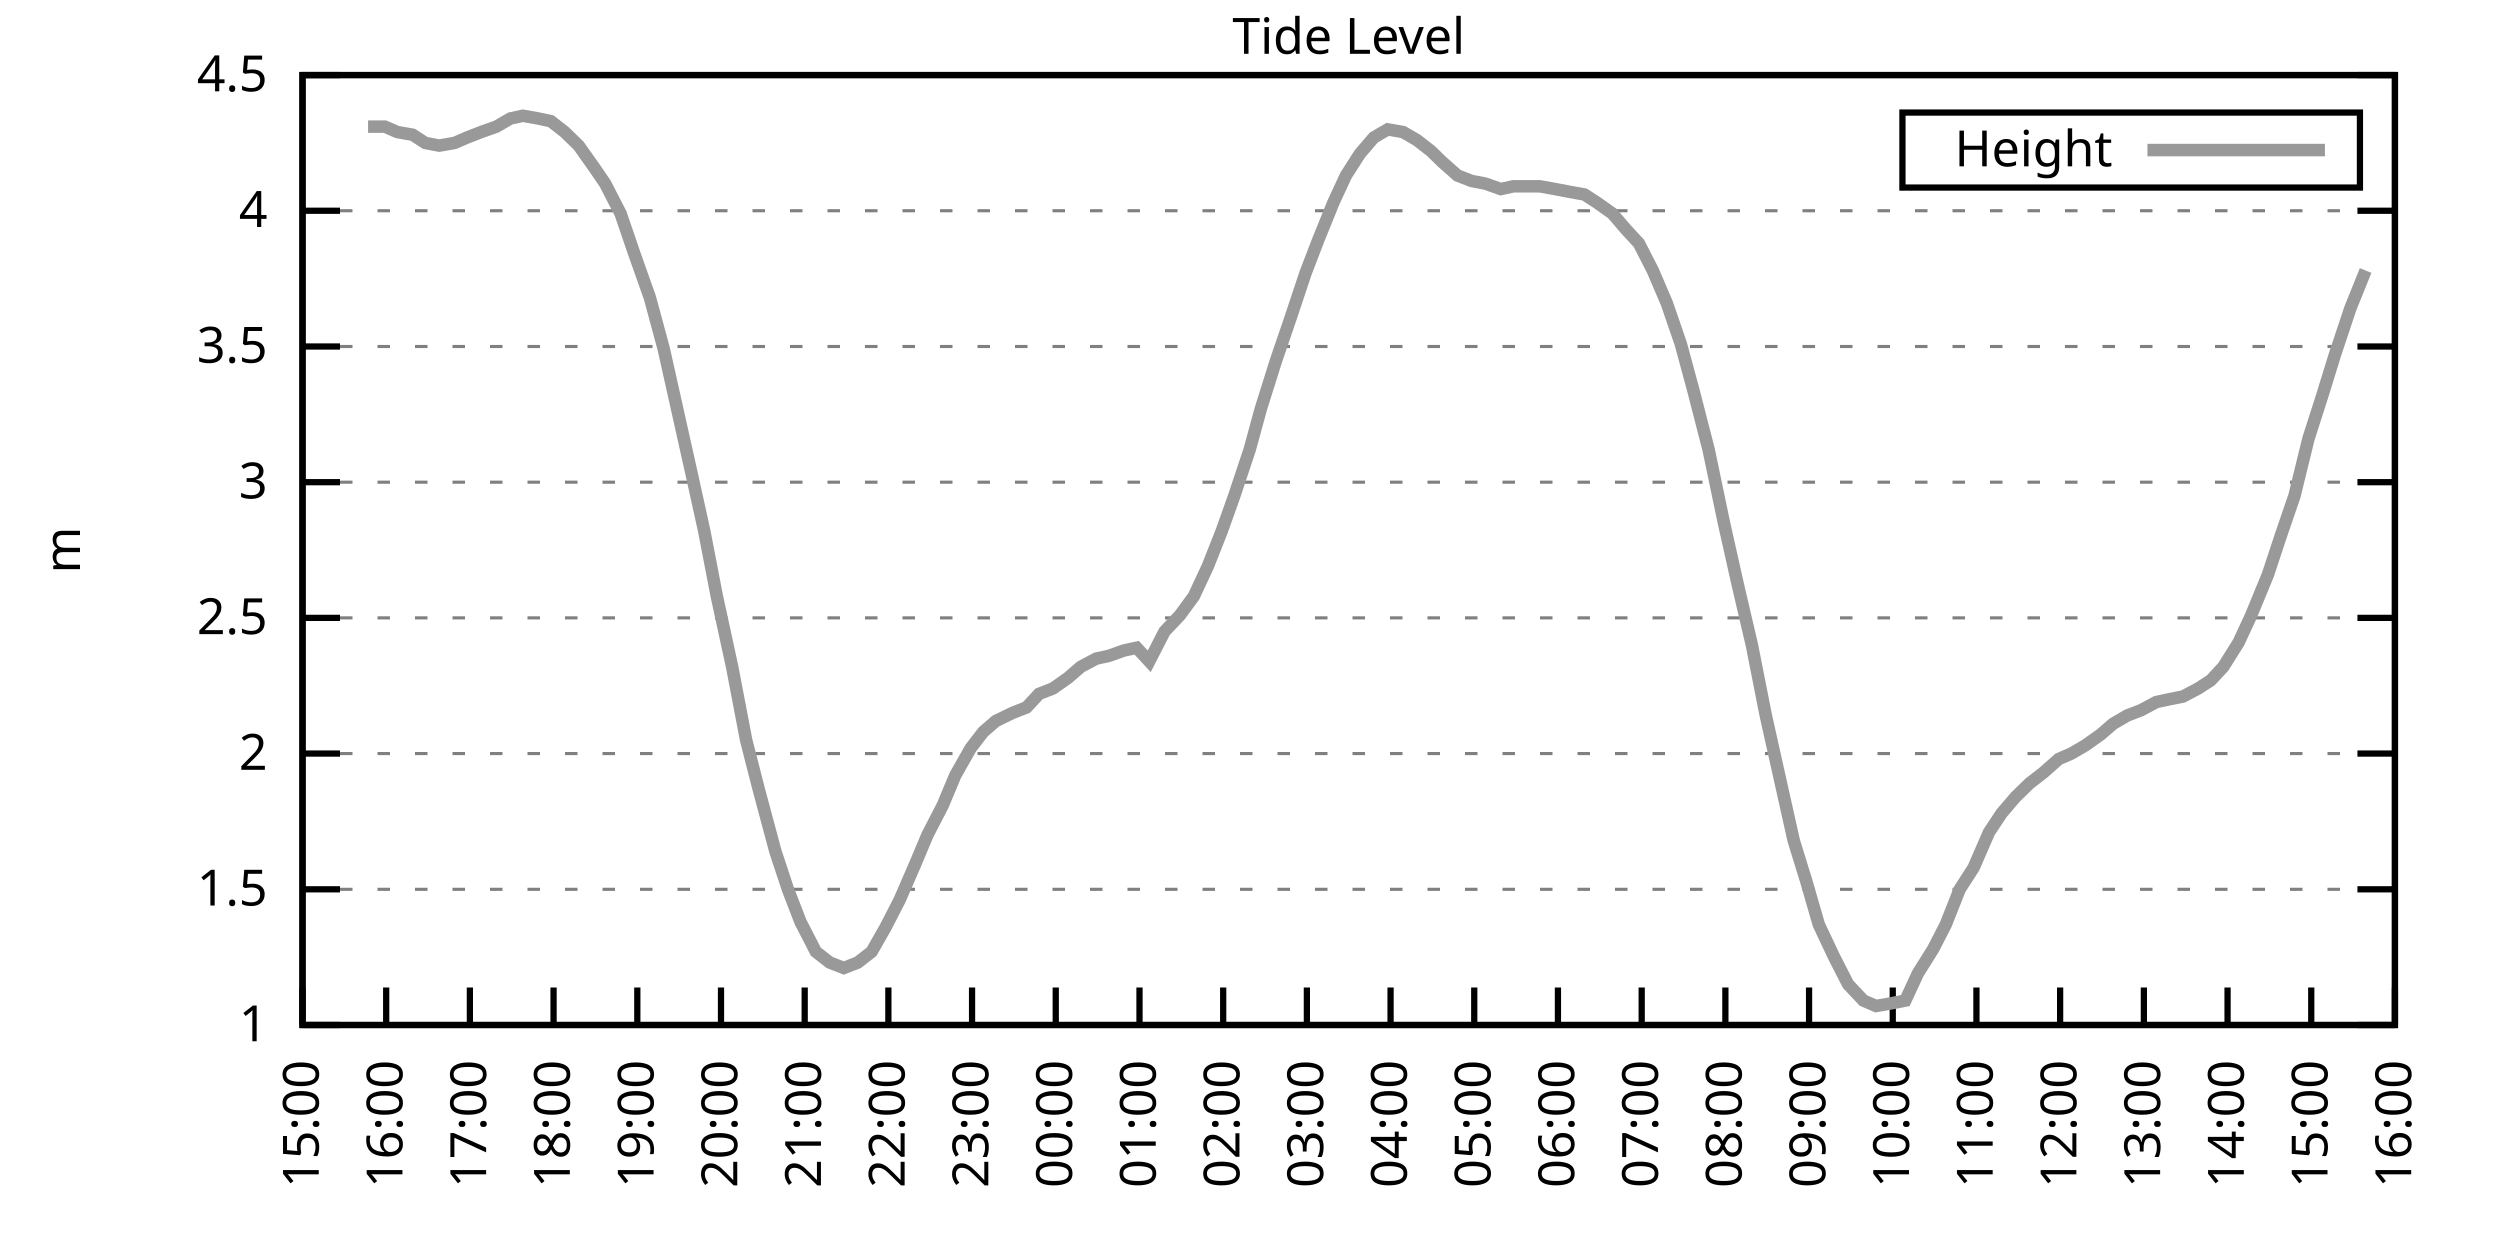
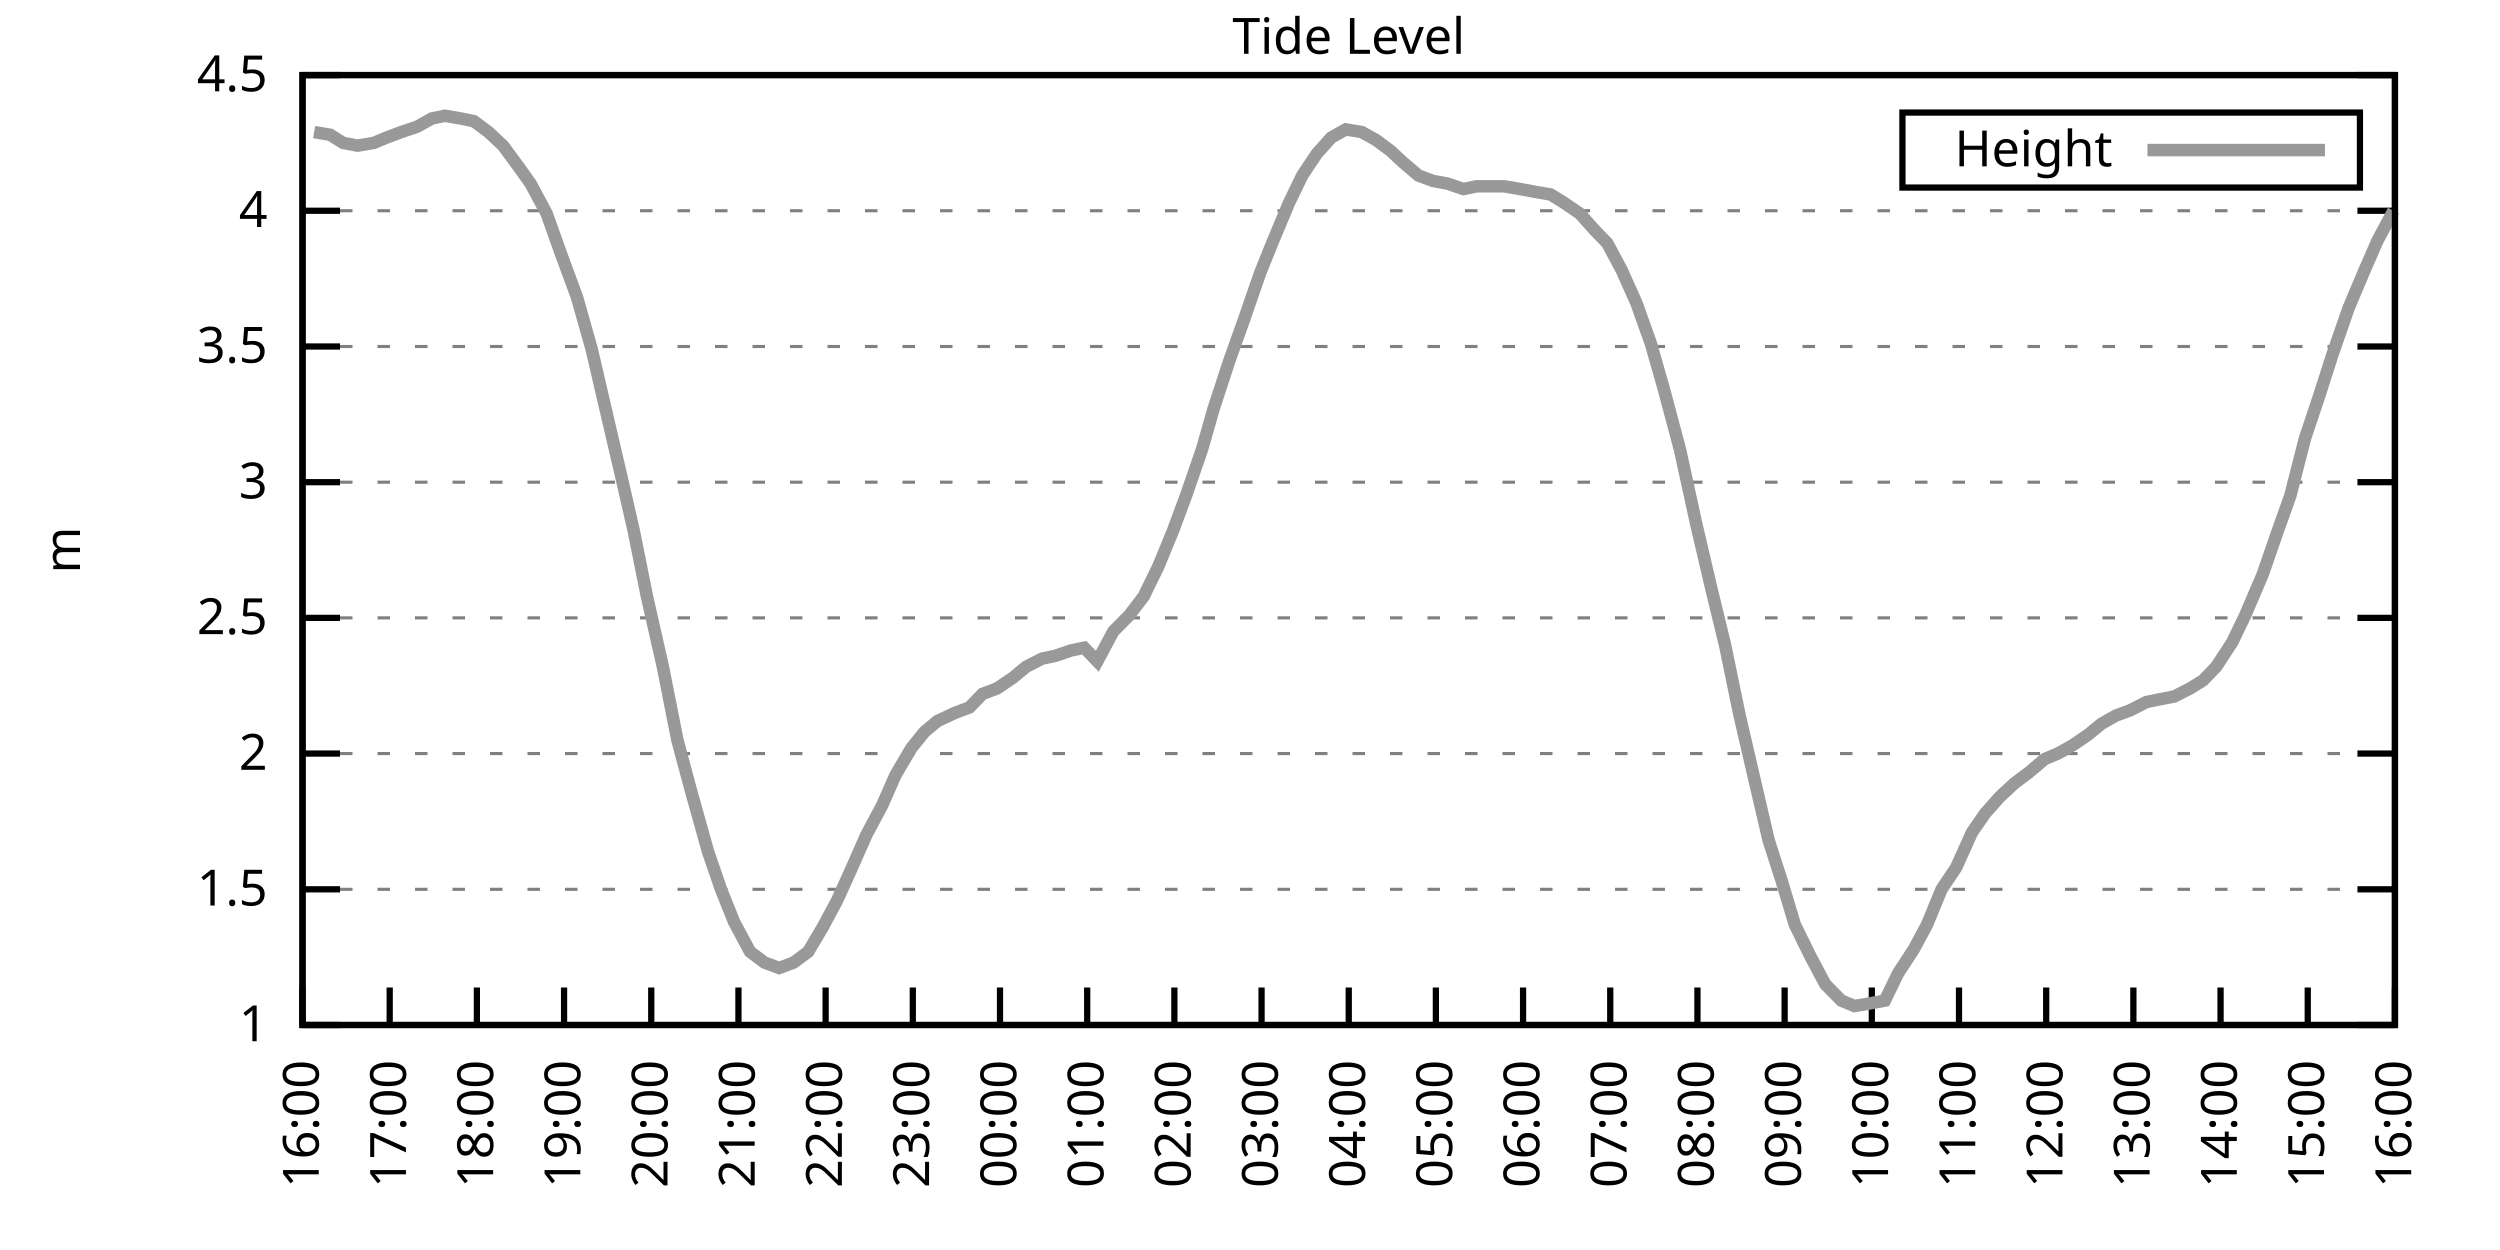
<svg xmlns="http://www.w3.org/2000/svg" xmlns:xlink="http://www.w3.org/1999/xlink" width="400" height="200" viewBox="0 0 400 200">
  <g id="gnuplot_canvas">
    <rect x="0" y="0" width="400" height="200" fill="none" />
    <defs>
      <circle id="gpDot" r="0.5" stroke-width="0.5" stroke="currentColor" />
      <path id="gpPt0" stroke-width="0.333" stroke="currentColor" d="M-1,0 h2 M0,-1 v2" />
      <path id="gpPt1" stroke-width="0.333" stroke="currentColor" d="M-1,-1 L1,1 M1,-1 L-1,1" />
      <path id="gpPt2" stroke-width="0.333" stroke="currentColor" d="M-1,0 L1,0 M0,-1 L0,1 M-1,-1 L1,1 M-1,1 L1,-1" />
      <rect id="gpPt3" stroke-width="0.333" stroke="currentColor" x="-1" y="-1" width="2" height="2" />
      <rect id="gpPt4" stroke-width="0.333" stroke="currentColor" fill="currentColor" x="-1" y="-1" width="2" height="2" />
      <circle id="gpPt5" stroke-width="0.333" stroke="currentColor" cx="0" cy="0" r="1" />
      <use xlink:href="#gpPt5" id="gpPt6" fill="currentColor" stroke="none" />
      <path id="gpPt7" stroke-width="0.333" stroke="currentColor" d="M0,-1.33 L-1.33,0.67 L1.33,0.67 z" />
      <use xlink:href="#gpPt7" id="gpPt8" fill="currentColor" stroke="none" />
      <use xlink:href="#gpPt7" id="gpPt9" stroke="currentColor" transform="rotate(180)" />
      <use xlink:href="#gpPt9" id="gpPt10" fill="currentColor" stroke="none" />
      <use xlink:href="#gpPt3" id="gpPt11" stroke="currentColor" transform="rotate(45)" />
      <use xlink:href="#gpPt11" id="gpPt12" fill="currentColor" stroke="none" />
      <path id="gpPt13" stroke-width="0.333" stroke="currentColor" d="M0,1.330 L1.265,0.411 L0.782,-1.067 L-0.782,-1.076 L-1.265,0.411 z" />
      <use xlink:href="#gpPt13" id="gpPt14" fill="currentColor" stroke="none" />
      <filter id="textbox" filterUnits="objectBoundingBox" x="0" y="0" height="1" width="1">
        <feFlood flood-color="white" flood-opacity="1" result="bgnd" />
        <feComposite in="SourceGraphic" in2="bgnd" operator="atop" />
      </filter>
      <filter id="greybox" filterUnits="objectBoundingBox" x="0" y="0" height="1" width="1">
        <feFlood flood-color="lightgrey" flood-opacity="1" result="grey" />
        <feComposite in="SourceGraphic" in2="grey" operator="atop" />
      </filter>
    </defs>
    <g fill="none" color="white" stroke="currentColor" stroke-width="1.00" stroke-linecap="butt" stroke-linejoin="miter">
</g>
    <g fill="none" color="black" stroke="currentColor" stroke-width="1.00" stroke-linecap="butt" stroke-linejoin="miter">
      <g stroke="none" shape-rendering="crispEdges">
        <polygon fill="rgb(255, 255, 255)" points="48.40,164.00 383.18,164.00 383.18,12.02 48.40,12.02 " />
      </g>
    </g>
    <g fill="none" color="black" stroke="currentColor" stroke-width="1.00" stroke-linecap="butt" stroke-linejoin="miter">
</g>
    <g fill="none" color="black" stroke="black" stroke-width="0.50" stroke-linecap="butt" stroke-linejoin="miter">
</g>
    <g fill="none" color="gray" stroke="currentColor" stroke-width="0.50" stroke-linecap="butt" stroke-linejoin="miter">
      <path stroke="gray" stroke-dasharray="2,4" class="gridline" d="M48.40,164.00 L383.19,164.00  " />
    </g>
    <g fill="none" color="gray" stroke="gray" stroke-width="1.00" stroke-linecap="butt" stroke-linejoin="miter">
</g>
    <g fill="none" color="black" stroke="currentColor" stroke-width="1.00" stroke-linecap="butt" stroke-linejoin="miter">
      <path stroke="black" d="M48.40,164.00 L54.40,164.00 M383.19,164.00 L377.19,164.00  " />
      <g transform="translate(42.80,166.60)" stroke="none" fill="black" font-family="Sans" font-size="8.00" text-anchor="end">
        <text>
          <tspan font-family="Sans"> 1</tspan>
        </text>
      </g>
    </g>
    <g fill="none" color="black" stroke="currentColor" stroke-width="1.00" stroke-linecap="butt" stroke-linejoin="miter">
</g>
    <g fill="none" color="black" stroke="black" stroke-width="0.50" stroke-linecap="butt" stroke-linejoin="miter">
</g>
    <g fill="none" color="gray" stroke="currentColor" stroke-width="0.50" stroke-linecap="butt" stroke-linejoin="miter">
      <path stroke="gray" stroke-dasharray="2,4" class="gridline" d="M48.40,142.29 L383.19,142.29  " />
    </g>
    <g fill="none" color="gray" stroke="gray" stroke-width="1.00" stroke-linecap="butt" stroke-linejoin="miter">
</g>
    <g fill="none" color="black" stroke="currentColor" stroke-width="1.00" stroke-linecap="butt" stroke-linejoin="miter">
      <path stroke="black" d="M48.40,142.29 L54.40,142.29 M383.19,142.29 L377.19,142.29  " />
      <g transform="translate(42.80,144.89)" stroke="none" fill="black" font-family="Sans" font-size="8.00" text-anchor="end">
        <text>
          <tspan font-family="Sans"> 1.5</tspan>
        </text>
      </g>
    </g>
    <g fill="none" color="black" stroke="currentColor" stroke-width="1.00" stroke-linecap="butt" stroke-linejoin="miter">
</g>
    <g fill="none" color="black" stroke="black" stroke-width="0.50" stroke-linecap="butt" stroke-linejoin="miter">
</g>
    <g fill="none" color="gray" stroke="currentColor" stroke-width="0.50" stroke-linecap="butt" stroke-linejoin="miter">
      <path stroke="gray" stroke-dasharray="2,4" class="gridline" d="M48.40,120.57 L383.19,120.57  " />
    </g>
    <g fill="none" color="gray" stroke="gray" stroke-width="1.00" stroke-linecap="butt" stroke-linejoin="miter">
</g>
    <g fill="none" color="black" stroke="currentColor" stroke-width="1.00" stroke-linecap="butt" stroke-linejoin="miter">
      <path stroke="black" d="M48.40,120.57 L54.40,120.57 M383.19,120.57 L377.19,120.57  " />
      <g transform="translate(42.80,123.17)" stroke="none" fill="black" font-family="Sans" font-size="8.00" text-anchor="end">
        <text>
          <tspan font-family="Sans"> 2</tspan>
        </text>
      </g>
    </g>
    <g fill="none" color="black" stroke="currentColor" stroke-width="1.00" stroke-linecap="butt" stroke-linejoin="miter">
</g>
    <g fill="none" color="black" stroke="black" stroke-width="0.50" stroke-linecap="butt" stroke-linejoin="miter">
</g>
    <g fill="none" color="gray" stroke="currentColor" stroke-width="0.50" stroke-linecap="butt" stroke-linejoin="miter">
      <path stroke="gray" stroke-dasharray="2,4" class="gridline" d="M48.40,98.86 L383.19,98.86  " />
    </g>
    <g fill="none" color="gray" stroke="gray" stroke-width="1.00" stroke-linecap="butt" stroke-linejoin="miter">
</g>
    <g fill="none" color="black" stroke="currentColor" stroke-width="1.00" stroke-linecap="butt" stroke-linejoin="miter">
      <path stroke="black" d="M48.40,98.86 L54.40,98.86 M383.19,98.86 L377.19,98.86  " />
      <g transform="translate(42.80,101.46)" stroke="none" fill="black" font-family="Sans" font-size="8.00" text-anchor="end">
        <text>
          <tspan font-family="Sans"> 2.5</tspan>
        </text>
      </g>
    </g>
    <g fill="none" color="black" stroke="currentColor" stroke-width="1.00" stroke-linecap="butt" stroke-linejoin="miter">
</g>
    <g fill="none" color="black" stroke="black" stroke-width="0.50" stroke-linecap="butt" stroke-linejoin="miter">
</g>
    <g fill="none" color="gray" stroke="currentColor" stroke-width="0.50" stroke-linecap="butt" stroke-linejoin="miter">
      <path stroke="gray" stroke-dasharray="2,4" class="gridline" d="M48.40,77.15 L383.19,77.15  " />
    </g>
    <g fill="none" color="gray" stroke="gray" stroke-width="1.00" stroke-linecap="butt" stroke-linejoin="miter">
</g>
    <g fill="none" color="black" stroke="currentColor" stroke-width="1.00" stroke-linecap="butt" stroke-linejoin="miter">
      <path stroke="black" d="M48.40,77.15 L54.40,77.15 M383.19,77.15 L377.19,77.15  " />
      <g transform="translate(42.80,79.75)" stroke="none" fill="black" font-family="Sans" font-size="8.00" text-anchor="end">
        <text>
          <tspan font-family="Sans"> 3</tspan>
        </text>
      </g>
    </g>
    <g fill="none" color="black" stroke="currentColor" stroke-width="1.00" stroke-linecap="butt" stroke-linejoin="miter">
</g>
    <g fill="none" color="black" stroke="black" stroke-width="0.50" stroke-linecap="butt" stroke-linejoin="miter">
</g>
    <g fill="none" color="gray" stroke="currentColor" stroke-width="0.50" stroke-linecap="butt" stroke-linejoin="miter">
      <path stroke="gray" stroke-dasharray="2,4" class="gridline" d="M48.40,55.44 L383.19,55.44  " />
    </g>
    <g fill="none" color="gray" stroke="gray" stroke-width="1.00" stroke-linecap="butt" stroke-linejoin="miter">
</g>
    <g fill="none" color="black" stroke="currentColor" stroke-width="1.00" stroke-linecap="butt" stroke-linejoin="miter">
      <path stroke="black" d="M48.40,55.44 L54.40,55.44 M383.19,55.44 L377.19,55.44  " />
      <g transform="translate(42.80,58.04)" stroke="none" fill="black" font-family="Sans" font-size="8.00" text-anchor="end">
        <text>
          <tspan font-family="Sans"> 3.5</tspan>
        </text>
      </g>
    </g>
    <g fill="none" color="black" stroke="currentColor" stroke-width="1.00" stroke-linecap="butt" stroke-linejoin="miter">
</g>
    <g fill="none" color="black" stroke="black" stroke-width="0.50" stroke-linecap="butt" stroke-linejoin="miter">
</g>
    <g fill="none" color="gray" stroke="currentColor" stroke-width="0.50" stroke-linecap="butt" stroke-linejoin="miter">
      <path stroke="gray" stroke-dasharray="2,4" class="gridline" d="M48.40,33.72 L383.19,33.72  " />
    </g>
    <g fill="none" color="gray" stroke="gray" stroke-width="1.00" stroke-linecap="butt" stroke-linejoin="miter">
</g>
    <g fill="none" color="black" stroke="currentColor" stroke-width="1.00" stroke-linecap="butt" stroke-linejoin="miter">
      <path stroke="black" d="M48.40,33.72 L54.40,33.72 M383.19,33.72 L377.19,33.72  " />
      <g transform="translate(42.80,36.32)" stroke="none" fill="black" font-family="Sans" font-size="8.00" text-anchor="end">
        <text>
          <tspan font-family="Sans"> 4</tspan>
        </text>
      </g>
    </g>
    <g fill="none" color="black" stroke="currentColor" stroke-width="1.00" stroke-linecap="butt" stroke-linejoin="miter">
</g>
    <g fill="none" color="black" stroke="black" stroke-width="0.50" stroke-linecap="butt" stroke-linejoin="miter">
</g>
    <g fill="none" color="gray" stroke="currentColor" stroke-width="0.50" stroke-linecap="butt" stroke-linejoin="miter">
      <path stroke="gray" stroke-dasharray="2,4" class="gridline" d="M48.40,12.01 L383.19,12.01  " />
    </g>
    <g fill="none" color="gray" stroke="gray" stroke-width="1.00" stroke-linecap="butt" stroke-linejoin="miter">
</g>
    <g fill="none" color="black" stroke="currentColor" stroke-width="1.00" stroke-linecap="butt" stroke-linejoin="miter">
      <path stroke="black" d="M48.40,12.01 L54.40,12.01 M383.19,12.01 L377.19,12.01  " />
      <g transform="translate(42.80,14.61)" stroke="none" fill="black" font-family="Sans" font-size="8.00" text-anchor="end">
        <text>
          <tspan font-family="Sans"> 4.5</tspan>
        </text>
      </g>
    </g>
    <g fill="none" color="black" stroke="currentColor" stroke-width="1.00" stroke-linecap="butt" stroke-linejoin="miter">
      <path stroke="black" d="M48.40,164.00 L48.40,158.00  " />
      <g transform="translate(51.00,169.60) rotate(270.00)" stroke="none" fill="black" font-family="Sans" font-size="8.00" text-anchor="end">
        <text>
-           <tspan font-family="Sans">15:00</tspan>
-         </text>
-       </g>
-     </g>
-     <g fill="none" color="black" stroke="currentColor" stroke-width="1.00" stroke-linecap="butt" stroke-linejoin="miter">
-       <path stroke="black" d="M61.79,164.00 L61.79,158.00  " />
-       <g transform="translate(64.39,169.60) rotate(270.00)" stroke="none" fill="black" font-family="Sans" font-size="8.00" text-anchor="end">
-         <text>
          <tspan font-family="Sans">16:00</tspan>
        </text>
      </g>
    </g>
    <g fill="none" color="black" stroke="currentColor" stroke-width="1.00" stroke-linecap="butt" stroke-linejoin="miter">
-       <path stroke="black" d="M75.18,164.00 L75.18,158.00  " />
-       <g transform="translate(77.78,169.60) rotate(270.00)" stroke="none" fill="black" font-family="Sans" font-size="8.00" text-anchor="end">
+       <path stroke="black" d="M62.35,164.00 L62.35,158.00  " />
+       <g transform="translate(64.95,169.60) rotate(270.00)" stroke="none" fill="black" font-family="Sans" font-size="8.00" text-anchor="end">
        <text>
          <tspan font-family="Sans">17:00</tspan>
        </text>
      </g>
    </g>
    <g fill="none" color="black" stroke="currentColor" stroke-width="1.00" stroke-linecap="butt" stroke-linejoin="miter">
-       <path stroke="black" d="M88.57,164.00 L88.57,158.00  " />
-       <g transform="translate(91.17,169.60) rotate(270.00)" stroke="none" fill="black" font-family="Sans" font-size="8.00" text-anchor="end">
+       <path stroke="black" d="M76.30,164.00 L76.30,158.00  " />
+       <g transform="translate(78.90,169.60) rotate(270.00)" stroke="none" fill="black" font-family="Sans" font-size="8.00" text-anchor="end">
        <text>
          <tspan font-family="Sans">18:00</tspan>
        </text>
      </g>
    </g>
    <g fill="none" color="black" stroke="currentColor" stroke-width="1.00" stroke-linecap="butt" stroke-linejoin="miter">
-       <path stroke="black" d="M101.97,164.00 L101.97,158.00  " />
-       <g transform="translate(104.57,169.60) rotate(270.00)" stroke="none" fill="black" font-family="Sans" font-size="8.00" text-anchor="end">
+       <path stroke="black" d="M90.25,164.00 L90.25,158.00  " />
+       <g transform="translate(92.85,169.60) rotate(270.00)" stroke="none" fill="black" font-family="Sans" font-size="8.00" text-anchor="end">
        <text>
          <tspan font-family="Sans">19:00</tspan>
        </text>
      </g>
    </g>
    <g fill="none" color="black" stroke="currentColor" stroke-width="1.00" stroke-linecap="butt" stroke-linejoin="miter">
-       <path stroke="black" d="M115.36,164.00 L115.36,158.00  " />
-       <g transform="translate(117.96,169.60) rotate(270.00)" stroke="none" fill="black" font-family="Sans" font-size="8.00" text-anchor="end">
+       <path stroke="black" d="M104.20,164.00 L104.20,158.00  " />
+       <g transform="translate(106.80,169.60) rotate(270.00)" stroke="none" fill="black" font-family="Sans" font-size="8.00" text-anchor="end">
        <text>
          <tspan font-family="Sans">20:00</tspan>
        </text>
      </g>
    </g>
    <g fill="none" color="black" stroke="currentColor" stroke-width="1.00" stroke-linecap="butt" stroke-linejoin="miter">
-       <path stroke="black" d="M128.75,164.00 L128.75,158.00  " />
-       <g transform="translate(131.35,169.60) rotate(270.00)" stroke="none" fill="black" font-family="Sans" font-size="8.00" text-anchor="end">
+       <path stroke="black" d="M118.15,164.00 L118.15,158.00  " />
+       <g transform="translate(120.75,169.60) rotate(270.00)" stroke="none" fill="black" font-family="Sans" font-size="8.00" text-anchor="end">
        <text>
          <tspan font-family="Sans">21:00</tspan>
        </text>
      </g>
    </g>
    <g fill="none" color="black" stroke="currentColor" stroke-width="1.00" stroke-linecap="butt" stroke-linejoin="miter">
-       <path stroke="black" d="M142.14,164.00 L142.14,158.00  " />
-       <g transform="translate(144.74,169.60) rotate(270.00)" stroke="none" fill="black" font-family="Sans" font-size="8.00" text-anchor="end">
+       <path stroke="black" d="M132.10,164.00 L132.10,158.00  " />
+       <g transform="translate(134.70,169.60) rotate(270.00)" stroke="none" fill="black" font-family="Sans" font-size="8.00" text-anchor="end">
        <text>
          <tspan font-family="Sans">22:00</tspan>
        </text>
      </g>
    </g>
    <g fill="none" color="black" stroke="currentColor" stroke-width="1.00" stroke-linecap="butt" stroke-linejoin="miter">
-       <path stroke="black" d="M155.53,164.00 L155.53,158.00  " />
-       <g transform="translate(158.13,169.60) rotate(270.00)" stroke="none" fill="black" font-family="Sans" font-size="8.00" text-anchor="end">
+       <path stroke="black" d="M146.05,164.00 L146.05,158.00  " />
+       <g transform="translate(148.65,169.60) rotate(270.00)" stroke="none" fill="black" font-family="Sans" font-size="8.00" text-anchor="end">
        <text>
          <tspan font-family="Sans">23:00</tspan>
        </text>
      </g>
    </g>
    <g fill="none" color="black" stroke="currentColor" stroke-width="1.00" stroke-linecap="butt" stroke-linejoin="miter">
-       <path stroke="black" d="M168.92,164.00 L168.92,158.00  " />
-       <g transform="translate(171.52,169.60) rotate(270.00)" stroke="none" fill="black" font-family="Sans" font-size="8.00" text-anchor="end">
+       <path stroke="black" d="M160.00,164.00 L160.00,158.00  " />
+       <g transform="translate(162.60,169.60) rotate(270.00)" stroke="none" fill="black" font-family="Sans" font-size="8.00" text-anchor="end">
        <text>
          <tspan font-family="Sans">00:00</tspan>
        </text>
      </g>
    </g>
    <g fill="none" color="black" stroke="currentColor" stroke-width="1.00" stroke-linecap="butt" stroke-linejoin="miter">
-       <path stroke="black" d="M182.32,164.00 L182.32,158.00  " />
-       <g transform="translate(184.92,169.60) rotate(270.00)" stroke="none" fill="black" font-family="Sans" font-size="8.00" text-anchor="end">
+       <path stroke="black" d="M173.95,164.00 L173.95,158.00  " />
+       <g transform="translate(176.55,169.60) rotate(270.00)" stroke="none" fill="black" font-family="Sans" font-size="8.00" text-anchor="end">
        <text>
          <tspan font-family="Sans">01:00</tspan>
        </text>
      </g>
    </g>
    <g fill="none" color="black" stroke="currentColor" stroke-width="1.00" stroke-linecap="butt" stroke-linejoin="miter">
-       <path stroke="black" d="M195.71,164.00 L195.71,158.00  " />
-       <g transform="translate(198.31,169.60) rotate(270.00)" stroke="none" fill="black" font-family="Sans" font-size="8.00" text-anchor="end">
+       <path stroke="black" d="M187.90,164.00 L187.90,158.00  " />
+       <g transform="translate(190.50,169.60) rotate(270.00)" stroke="none" fill="black" font-family="Sans" font-size="8.00" text-anchor="end">
        <text>
          <tspan font-family="Sans">02:00</tspan>
        </text>
      </g>
    </g>
    <g fill="none" color="black" stroke="currentColor" stroke-width="1.00" stroke-linecap="butt" stroke-linejoin="miter">
-       <path stroke="black" d="M209.10,164.00 L209.10,158.00  " />
-       <g transform="translate(211.70,169.60) rotate(270.00)" stroke="none" fill="black" font-family="Sans" font-size="8.00" text-anchor="end">
+       <path stroke="black" d="M201.85,164.00 L201.85,158.00  " />
+       <g transform="translate(204.45,169.60) rotate(270.00)" stroke="none" fill="black" font-family="Sans" font-size="8.00" text-anchor="end">
        <text>
          <tspan font-family="Sans">03:00</tspan>
        </text>
      </g>
    </g>
    <g fill="none" color="black" stroke="currentColor" stroke-width="1.00" stroke-linecap="butt" stroke-linejoin="miter">
-       <path stroke="black" d="M222.49,164.00 L222.49,158.00  " />
-       <g transform="translate(225.09,169.60) rotate(270.00)" stroke="none" fill="black" font-family="Sans" font-size="8.00" text-anchor="end">
+       <path stroke="black" d="M215.80,164.00 L215.80,158.00  " />
+       <g transform="translate(218.40,169.60) rotate(270.00)" stroke="none" fill="black" font-family="Sans" font-size="8.00" text-anchor="end">
        <text>
          <tspan font-family="Sans">04:00</tspan>
        </text>
      </g>
    </g>
    <g fill="none" color="black" stroke="currentColor" stroke-width="1.00" stroke-linecap="butt" stroke-linejoin="miter">
-       <path stroke="black" d="M235.88,164.00 L235.88,158.00  " />
-       <g transform="translate(238.48,169.60) rotate(270.00)" stroke="none" fill="black" font-family="Sans" font-size="8.00" text-anchor="end">
+       <path stroke="black" d="M229.74,164.00 L229.74,158.00  " />
+       <g transform="translate(232.34,169.60) rotate(270.00)" stroke="none" fill="black" font-family="Sans" font-size="8.00" text-anchor="end">
        <text>
          <tspan font-family="Sans">05:00</tspan>
        </text>
      </g>
    </g>
    <g fill="none" color="black" stroke="currentColor" stroke-width="1.00" stroke-linecap="butt" stroke-linejoin="miter">
-       <path stroke="black" d="M249.27,164.00 L249.27,158.00  " />
-       <g transform="translate(251.87,169.60) rotate(270.00)" stroke="none" fill="black" font-family="Sans" font-size="8.00" text-anchor="end">
+       <path stroke="black" d="M243.69,164.00 L243.69,158.00  " />
+       <g transform="translate(246.29,169.60) rotate(270.00)" stroke="none" fill="black" font-family="Sans" font-size="8.00" text-anchor="end">
        <text>
          <tspan font-family="Sans">06:00</tspan>
        </text>
      </g>
    </g>
    <g fill="none" color="black" stroke="currentColor" stroke-width="1.00" stroke-linecap="butt" stroke-linejoin="miter">
-       <path stroke="black" d="M262.67,164.00 L262.67,158.00  " />
-       <g transform="translate(265.27,169.60) rotate(270.00)" stroke="none" fill="black" font-family="Sans" font-size="8.00" text-anchor="end">
+       <path stroke="black" d="M257.64,164.00 L257.64,158.00  " />
+       <g transform="translate(260.24,169.60) rotate(270.00)" stroke="none" fill="black" font-family="Sans" font-size="8.00" text-anchor="end">
        <text>
          <tspan font-family="Sans">07:00</tspan>
        </text>
      </g>
    </g>
    <g fill="none" color="black" stroke="currentColor" stroke-width="1.00" stroke-linecap="butt" stroke-linejoin="miter">
-       <path stroke="black" d="M276.06,164.00 L276.06,158.00  " />
-       <g transform="translate(278.66,169.60) rotate(270.00)" stroke="none" fill="black" font-family="Sans" font-size="8.00" text-anchor="end">
+       <path stroke="black" d="M271.59,164.00 L271.59,158.00  " />
+       <g transform="translate(274.19,169.60) rotate(270.00)" stroke="none" fill="black" font-family="Sans" font-size="8.00" text-anchor="end">
        <text>
          <tspan font-family="Sans">08:00</tspan>
        </text>
      </g>
    </g>
    <g fill="none" color="black" stroke="currentColor" stroke-width="1.00" stroke-linecap="butt" stroke-linejoin="miter">
-       <path stroke="black" d="M289.45,164.00 L289.45,158.00  " />
-       <g transform="translate(292.05,169.60) rotate(270.00)" stroke="none" fill="black" font-family="Sans" font-size="8.00" text-anchor="end">
+       <path stroke="black" d="M285.54,164.00 L285.54,158.00  " />
+       <g transform="translate(288.14,169.60) rotate(270.00)" stroke="none" fill="black" font-family="Sans" font-size="8.00" text-anchor="end">
        <text>
          <tspan font-family="Sans">09:00</tspan>
        </text>
      </g>
    </g>
    <g fill="none" color="black" stroke="currentColor" stroke-width="1.00" stroke-linecap="butt" stroke-linejoin="miter">
-       <path stroke="black" d="M302.84,164.00 L302.84,158.00  " />
-       <g transform="translate(305.44,169.60) rotate(270.00)" stroke="none" fill="black" font-family="Sans" font-size="8.00" text-anchor="end">
+       <path stroke="black" d="M299.49,164.00 L299.49,158.00  " />
+       <g transform="translate(302.09,169.60) rotate(270.00)" stroke="none" fill="black" font-family="Sans" font-size="8.00" text-anchor="end">
        <text>
          <tspan font-family="Sans">10:00</tspan>
        </text>
      </g>
    </g>
    <g fill="none" color="black" stroke="currentColor" stroke-width="1.00" stroke-linecap="butt" stroke-linejoin="miter">
-       <path stroke="black" d="M316.23,164.00 L316.23,158.00  " />
-       <g transform="translate(318.83,169.60) rotate(270.00)" stroke="none" fill="black" font-family="Sans" font-size="8.00" text-anchor="end">
+       <path stroke="black" d="M313.44,164.00 L313.44,158.00  " />
+       <g transform="translate(316.04,169.60) rotate(270.00)" stroke="none" fill="black" font-family="Sans" font-size="8.00" text-anchor="end">
        <text>
          <tspan font-family="Sans">11:00</tspan>
        </text>
      </g>
    </g>
    <g fill="none" color="black" stroke="currentColor" stroke-width="1.00" stroke-linecap="butt" stroke-linejoin="miter">
-       <path stroke="black" d="M329.62,164.00 L329.62,158.00  " />
-       <g transform="translate(332.22,169.60) rotate(270.00)" stroke="none" fill="black" font-family="Sans" font-size="8.00" text-anchor="end">
+       <path stroke="black" d="M327.39,164.00 L327.39,158.00  " />
+       <g transform="translate(329.99,169.60) rotate(270.00)" stroke="none" fill="black" font-family="Sans" font-size="8.00" text-anchor="end">
        <text>
          <tspan font-family="Sans">12:00</tspan>
        </text>
      </g>
    </g>
    <g fill="none" color="black" stroke="currentColor" stroke-width="1.00" stroke-linecap="butt" stroke-linejoin="miter">
-       <path stroke="black" d="M343.02,164.00 L343.02,158.00  " />
-       <g transform="translate(345.62,169.60) rotate(270.00)" stroke="none" fill="black" font-family="Sans" font-size="8.00" text-anchor="end">
+       <path stroke="black" d="M341.34,164.00 L341.34,158.00  " />
+       <g transform="translate(343.94,169.60) rotate(270.00)" stroke="none" fill="black" font-family="Sans" font-size="8.00" text-anchor="end">
        <text>
          <tspan font-family="Sans">13:00</tspan>
        </text>
      </g>
    </g>
    <g fill="none" color="black" stroke="currentColor" stroke-width="1.00" stroke-linecap="butt" stroke-linejoin="miter">
-       <path stroke="black" d="M356.41,164.00 L356.41,158.00  " />
-       <g transform="translate(359.01,169.60) rotate(270.00)" stroke="none" fill="black" font-family="Sans" font-size="8.00" text-anchor="end">
+       <path stroke="black" d="M355.29,164.00 L355.29,158.00  " />
+       <g transform="translate(357.89,169.60) rotate(270.00)" stroke="none" fill="black" font-family="Sans" font-size="8.00" text-anchor="end">
        <text>
          <tspan font-family="Sans">14:00</tspan>
        </text>
      </g>
    </g>
    <g fill="none" color="black" stroke="currentColor" stroke-width="1.00" stroke-linecap="butt" stroke-linejoin="miter">
-       <path stroke="black" d="M369.80,164.00 L369.80,158.00  " />
-       <g transform="translate(372.40,169.60) rotate(270.00)" stroke="none" fill="black" font-family="Sans" font-size="8.00" text-anchor="end">
+       <path stroke="black" d="M369.24,164.00 L369.24,158.00  " />
+       <g transform="translate(371.84,169.60) rotate(270.00)" stroke="none" fill="black" font-family="Sans" font-size="8.00" text-anchor="end">
        <text>
          <tspan font-family="Sans">15:00</tspan>
        </text>
      </g>
    </g>
    <g fill="none" color="black" stroke="currentColor" stroke-width="1.00" stroke-linecap="butt" stroke-linejoin="miter">
      <path stroke="black" d="M383.19,164.00 L383.19,158.00  " />
      <g transform="translate(385.79,169.60) rotate(270.00)" stroke="none" fill="black" font-family="Sans" font-size="8.00" text-anchor="end">
        <text>
          <tspan font-family="Sans">16:00</tspan>
        </text>
      </g>
    </g>
    <g fill="none" color="black" stroke="currentColor" stroke-width="1.00" stroke-linecap="butt" stroke-linejoin="miter">
</g>
    <g fill="none" color="black" stroke="currentColor" stroke-width="1.00" stroke-linecap="butt" stroke-linejoin="miter">
      <path stroke="black" d="M48.40,12.01 L48.40,164.00 L383.19,164.00 L383.19,12.01 L48.40,12.01 Z  " />
    </g>
    <g fill="none" color="black" stroke="currentColor" stroke-width="1.00" stroke-linecap="butt" stroke-linejoin="miter">
</g>
    <g fill="none" color="black" stroke="currentColor" stroke-width="1.00" stroke-linecap="butt" stroke-linejoin="miter">
      <path stroke="black" d="M304.39,30.01 L304.39,18.01 L377.59,18.01 L377.59,30.01 L304.39,30.01 Z  " />
    </g>
    <g id="Tide_level_plot_1">
      <g fill="none" color="white" stroke="black" stroke-width="2.00" stroke-linecap="butt" stroke-linejoin="miter">
</g>
      <g fill="none" color="black" stroke="currentColor" stroke-width="2.00" stroke-linecap="butt" stroke-linejoin="miter">
        <g transform="translate(337.99,26.61)" stroke="none" fill="black" font-family="Sans" font-size="8.00" text-anchor="end">
          <text>
            <tspan font-family="Sans">Height</tspan>
          </text>
        </g>
      </g>
      <g fill="none" color="black" stroke="currentColor" stroke-width="2.00" stroke-linecap="butt" stroke-linejoin="miter">
-         <path stroke="rgb(153, 153, 153)" d="M343.59,24.01 L371.99,24.01 M58.89,20.26 L61.57,20.26 L63.58,21.13 L66.03,21.56 L68.04,22.87 L70.27,23.30   L72.73,22.87 L74.74,22.00 L76.97,21.13 L79.42,20.26 L81.66,18.96 L83.66,18.52 L86.12,18.96 L88.13,19.39   L90.36,21.13 L92.59,23.30 L95.05,26.77 L96.83,29.38 L99.29,34.16 L101.52,40.67 L103.98,47.62 L106.21,55.87   L108.44,65.86 L110.67,75.85 L112.68,84.97 L114.69,95.39 L117.14,106.68 L119.38,118.40 L121.38,126.22 L124.06,136.21   L126.07,142.29 L128.08,147.50 L130.54,152.28 L132.77,154.01 L135.00,154.88 L137.23,154.01 L139.46,152.28 L141.69,148.37   L143.93,144.02 L146.38,138.38 L148.39,133.60 L150.85,128.83 L152.85,124.05 L155.31,119.71 L157.32,117.10 L159.33,115.36   L162.01,114.06 L164.24,113.19 L166.25,111.02 L168.48,110.15 L170.93,108.42 L172.94,106.68 L175.40,105.38 L177.41,104.94   L179.86,104.07 L181.87,103.64 L183.88,105.81 L186.33,101.03 L188.79,98.43 L191.02,95.39 L193.25,90.61 L195.48,84.97   L197.49,79.32 L199.95,71.94 L201.73,65.42 L204.19,57.61 L206.42,51.09 L208.88,43.71 L210.88,38.50 L213.34,32.42   L215.35,28.08 L217.58,24.60 L219.81,22.00 L222.04,20.70 L224.50,21.13 L226.73,22.43 L228.96,24.17 L230.75,25.91   L233.20,28.08 L235.44,28.95 L237.67,29.38 L240.12,30.25 L242.13,29.81 L244.36,29.81 L246.37,29.81 L248.83,30.25   L251.06,30.68 L253.51,31.12 L255.52,32.42 L257.98,34.16 L260.21,36.76 L262.22,38.93 L264.45,43.28 L266.68,48.49   L268.92,55.00 L270.92,62.38 L273.38,71.94 L275.83,83.66 L278.07,93.65 L280.30,103.20 L282.53,114.49 L284.76,124.48   L286.99,134.47 L289.00,140.98 L291.01,147.93 L293.47,153.14 L295.70,157.49 L298.15,160.09 L300.16,160.96 L302.62,160.53   L304.85,160.09 L306.86,155.75 L309.31,151.84 L311.32,147.93 L313.55,142.29 L315.79,138.81 L318.24,133.17 L320.25,130.13   L322.48,127.52 L324.71,125.35 L326.95,123.61 L329.40,121.44 L331.41,120.57 L333.64,119.27 L336.10,117.53 L338.10,115.80   L340.34,114.49 L342.57,113.63 L345.02,112.32 L347.03,111.89 L349.26,111.45 L351.72,110.15 L353.73,108.85 L355.74,106.68   L358.19,102.77 L360.20,98.43 L362.88,91.91 L364.89,85.83 L367.12,79.32 L369.35,70.20 L371.58,63.25 L373.59,56.74   L376.05,49.36 L378.50,43.28  " />
+         <path stroke="rgb(153, 153, 153)" d="M343.59,24.01 L371.99,24.01 M50.26,21.13 L52.82,21.56 L54.91,22.87 L57.23,23.30 L59.79,22.87 L61.88,22.00   L64.21,21.13 L66.77,20.26 L69.09,18.96 L71.18,18.52 L73.74,18.96 L75.83,19.39 L78.16,21.13 L80.48,23.30   L83.04,26.77 L84.90,29.38 L87.46,34.16 L89.78,40.67 L92.34,47.62 L94.67,55.87 L96.99,65.86 L99.32,75.85   L101.41,84.97 L103.50,95.39 L106.06,106.68 L108.38,118.40 L110.48,126.22 L113.27,136.21 L115.36,142.29 L117.45,147.50   L120.01,152.28 L122.33,154.01 L124.66,154.88 L126.98,154.01 L129.31,152.28 L131.63,148.37 L133.96,144.02 L136.51,138.38   L138.61,133.60 L141.16,128.83 L143.26,124.05 L145.81,119.71 L147.91,117.10 L150.00,115.36 L152.79,114.06 L155.11,113.19   L157.21,111.02 L159.53,110.15 L162.09,108.42 L164.18,106.68 L166.74,105.38 L168.83,104.94 L171.39,104.07 L173.48,103.64   L175.57,105.81 L178.13,101.03 L180.69,98.43 L183.01,95.39 L185.34,90.61 L187.66,84.97 L189.76,79.32 L192.31,71.94   L194.17,65.42 L196.73,57.61 L199.06,51.09 L201.61,43.71 L203.71,38.50 L206.26,32.42 L208.36,28.08 L210.68,24.60   L213.01,22.00 L215.33,20.70 L217.89,21.13 L220.21,22.43 L222.54,24.17 L224.40,25.91 L226.95,28.08 L229.28,28.95   L231.60,29.38 L234.16,30.25 L236.25,29.81 L238.58,29.81 L240.67,29.81 L243.23,30.25 L245.55,30.68 L248.11,31.12   L250.20,32.42 L252.76,34.16 L255.09,36.76 L257.18,38.93 L259.50,43.28 L261.83,48.49 L264.15,55.00 L266.25,62.38   L268.80,71.94 L271.36,83.66 L273.69,93.65 L276.01,103.20 L278.34,114.49 L280.66,124.48 L282.99,134.47 L285.08,140.98   L287.17,147.93 L289.73,153.14 L292.05,157.49 L294.61,160.09 L296.70,160.96 L299.26,160.53 L301.58,160.09 L303.68,155.75   L306.23,151.84 L308.33,147.93 L310.65,142.29 L312.98,138.81 L315.53,133.17 L317.63,130.13 L319.95,127.52 L322.28,125.35   L324.60,123.61 L327.16,121.44 L329.25,120.57 L331.58,119.27 L334.13,117.53 L336.23,115.80 L338.55,114.49 L340.88,113.63   L343.43,112.32 L345.53,111.89 L347.85,111.45 L350.41,110.15 L352.50,108.85 L354.59,106.68 L357.15,102.77 L359.24,98.43   L362.03,91.91 L364.13,85.83 L366.45,79.32 L368.78,70.20 L371.10,63.25 L373.19,56.74 L375.75,49.36 L378.31,43.28   L380.40,38.50 L382.96,33.72  " />
      </g>
    </g>
    <g fill="none" color="black" stroke="currentColor" stroke-width="2.00" stroke-linecap="butt" stroke-linejoin="miter">
</g>
    <g fill="none" color="black" stroke="black" stroke-width="1.00" stroke-linecap="butt" stroke-linejoin="miter">
</g>
    <g fill="none" color="black" stroke="currentColor" stroke-width="1.00" stroke-linecap="butt" stroke-linejoin="miter">
      <path stroke="black" d="M48.40,12.01 L48.40,164.00 L383.19,164.00 L383.19,12.01 L48.40,12.01 Z  " />
      <g transform="translate(12.80,88.01) rotate(270.00)" stroke="none" fill="black" font-family="Sans" font-size="8.00" text-anchor="middle">
        <text>
          <tspan font-family="Sans">m</tspan>
        </text>
      </g>
    </g>
    <g fill="none" color="black" stroke="currentColor" stroke-width="1.00" stroke-linecap="butt" stroke-linejoin="miter">
</g>
    <g fill="none" color="black" stroke="currentColor" stroke-width="1.00" stroke-linecap="butt" stroke-linejoin="miter">
      <g transform="translate(215.79,8.61)" stroke="none" fill="black" font-family="Sans" font-size="8.00" text-anchor="middle">
        <text>
          <tspan font-family="Sans">Tide Level</tspan>
        </text>
      </g>
    </g>
    <g fill="none" color="black" stroke="currentColor" stroke-width="1.00" stroke-linecap="butt" stroke-linejoin="miter">
</g>
  </g>
</svg>
